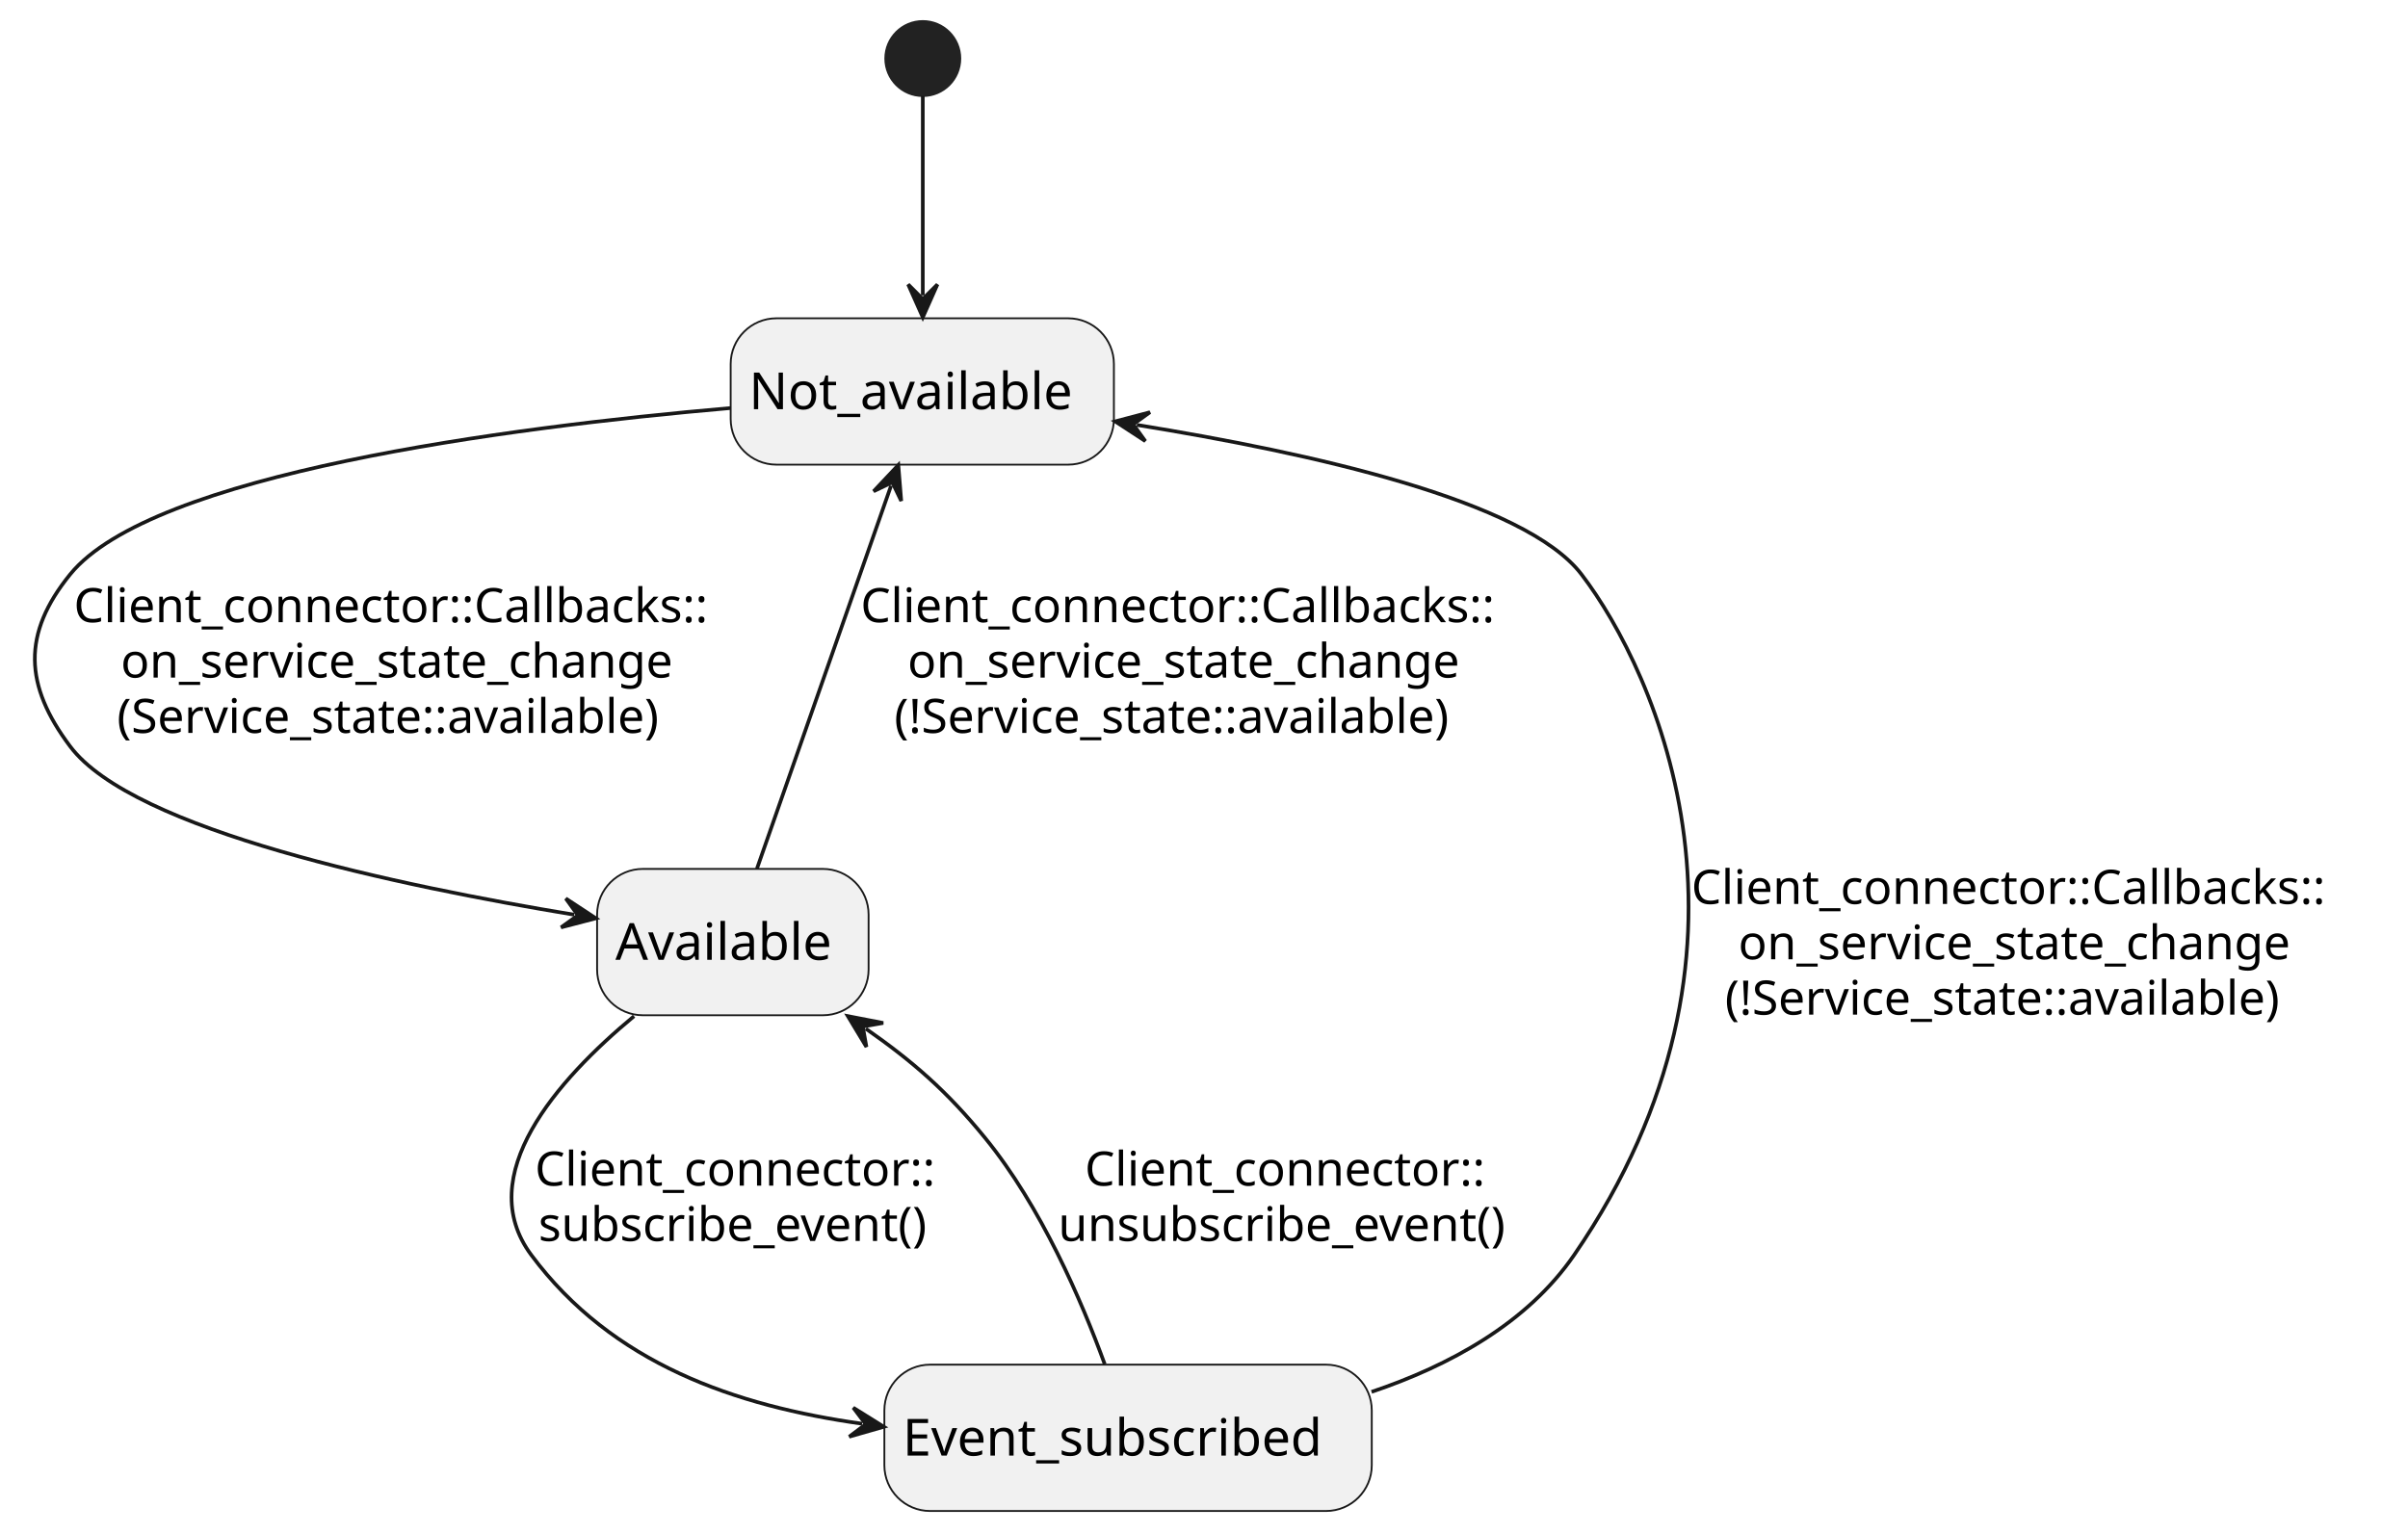
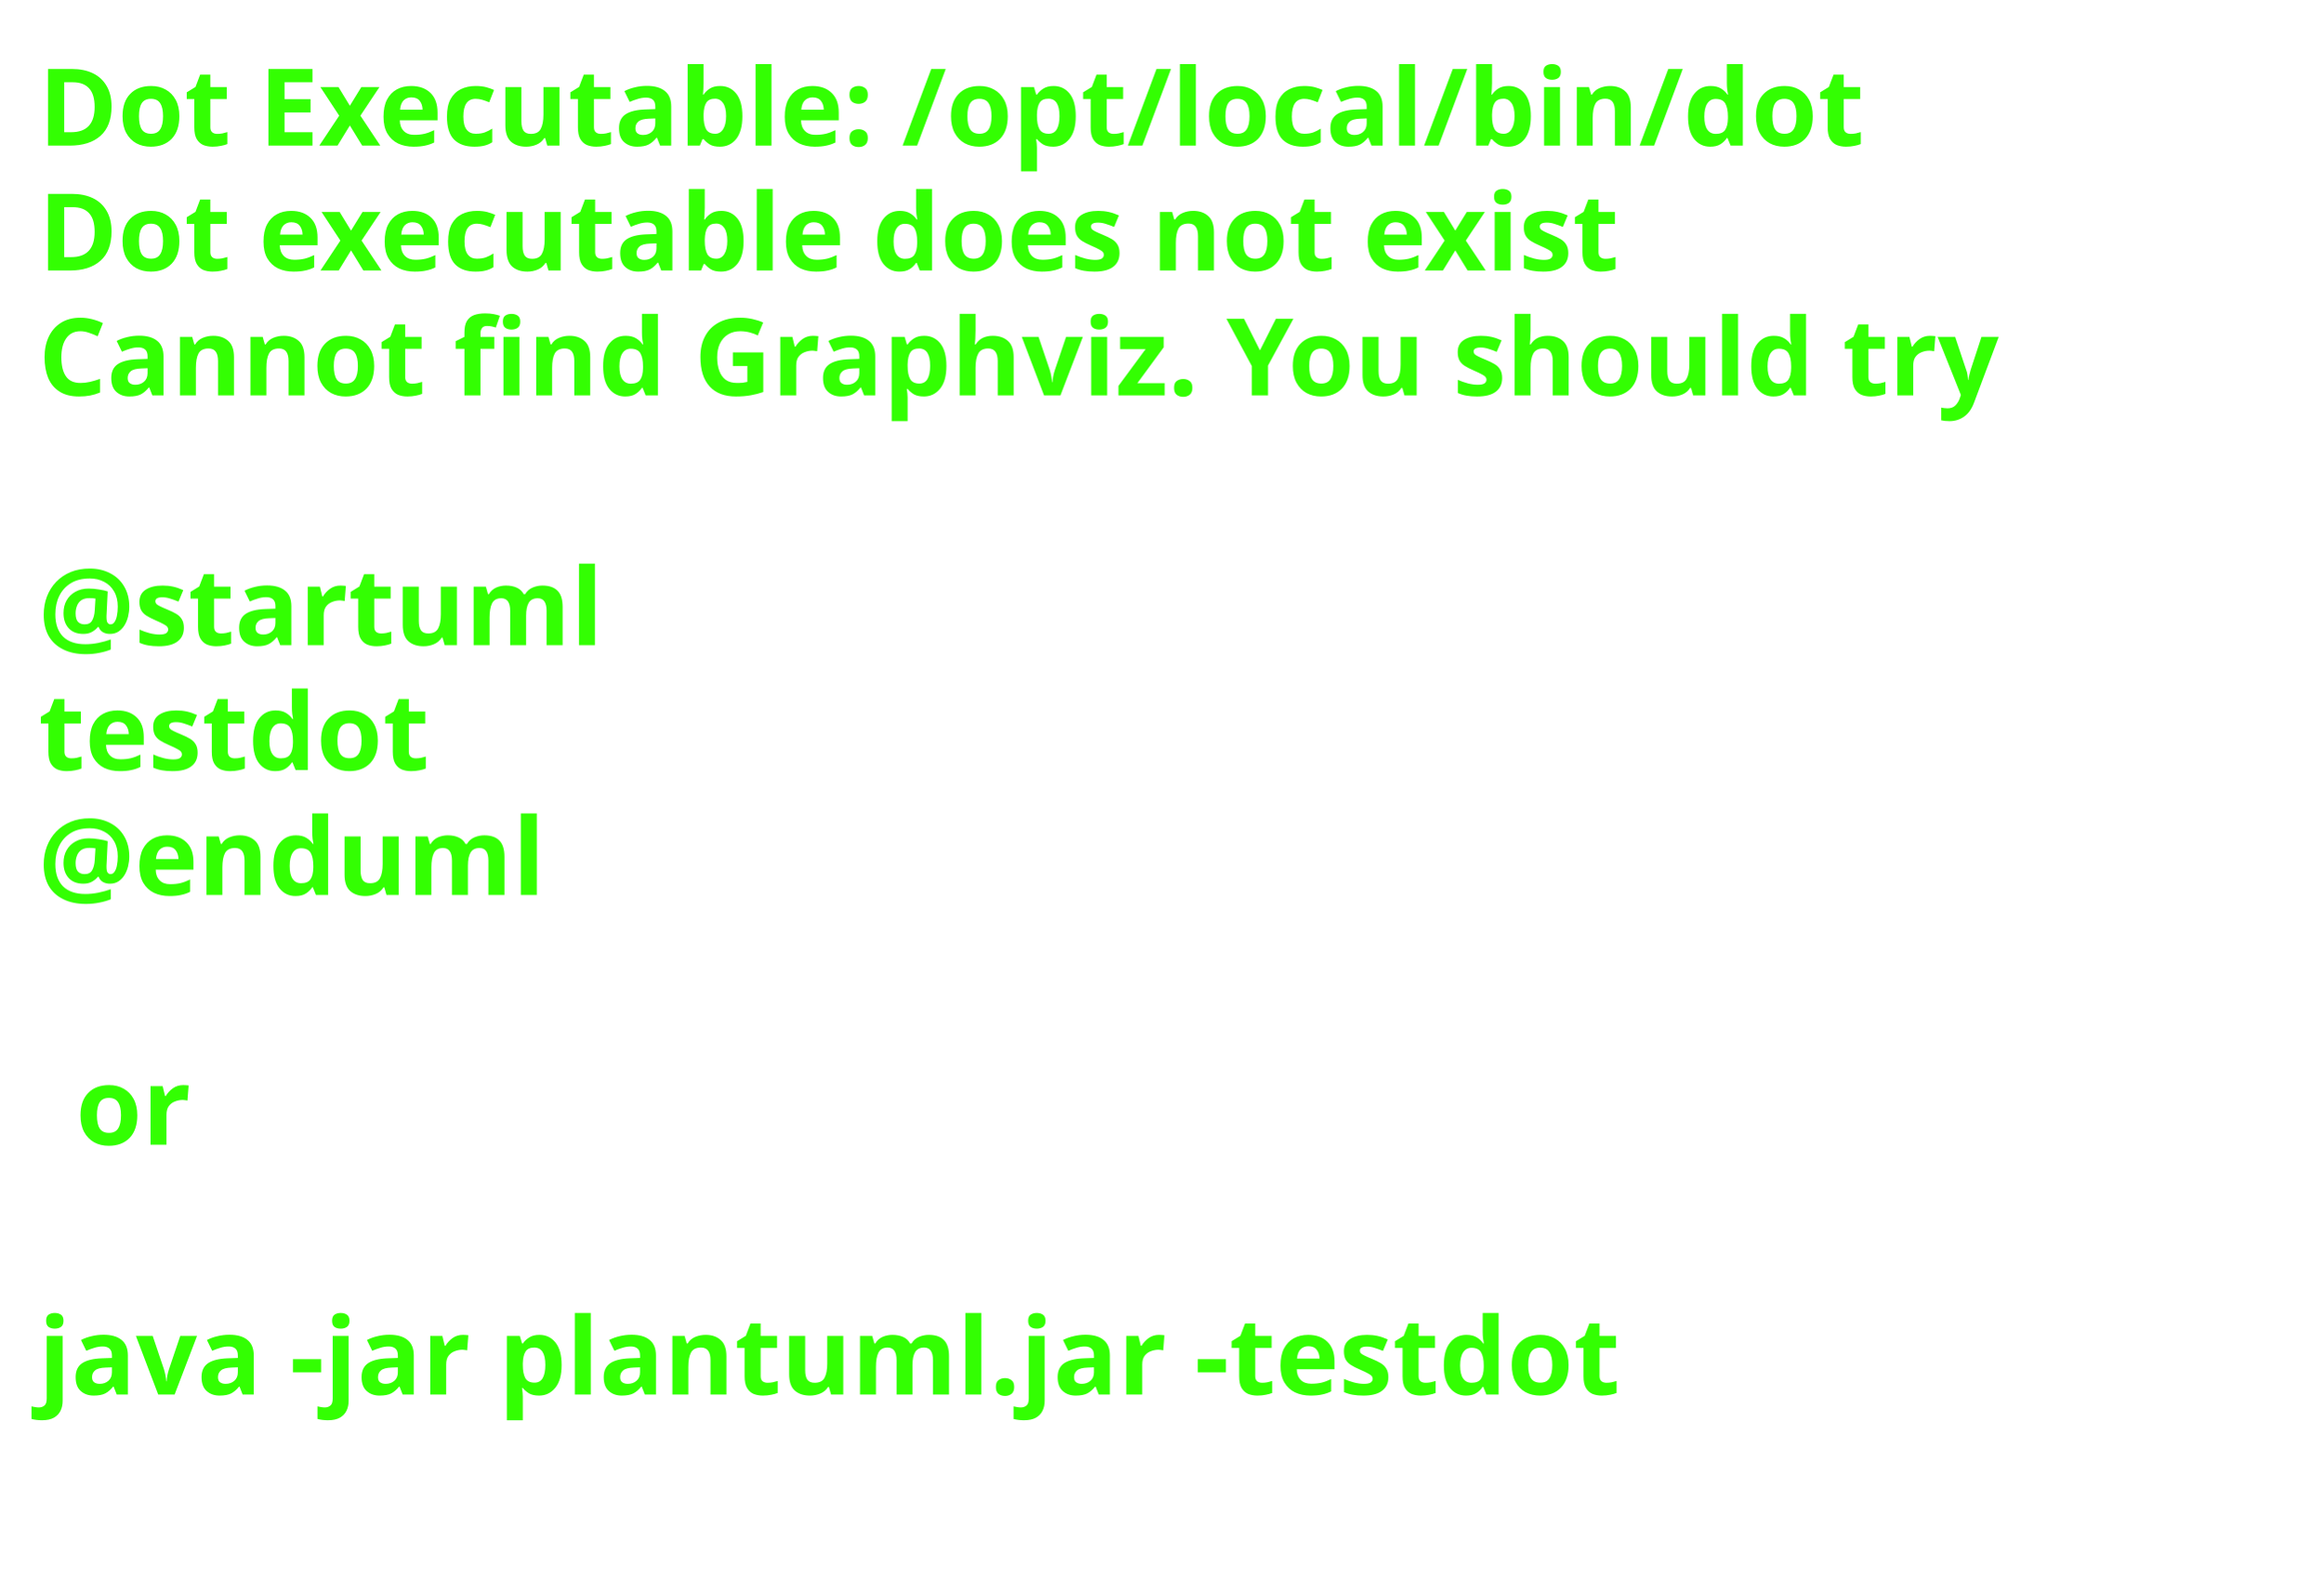
- <svg xmlns="http://www.w3.org/2000/svg" contentStyleType="text/css" data-diagram-type="STATE" height="419px" preserveAspectRatio="none" style="width:658px;height:419px;background:#FFFFFF;" version="1.1" viewBox="0 0 658 419" width="658px" zoomAndPan="magnify">
+ <svg xmlns="http://www.w3.org/2000/svg" contentStyleType="text/css" data-diagram-type="STATE" height="206px" preserveAspectRatio="none" style="width:303px;height:206px;background:#FFFFFF;" version="1.1" viewBox="0 0 303 206" width="303px" zoomAndPan="magnify">
  <defs />
  <g>
-     <rect fill="#F1F1F1" height="40" rx="12.5" ry="12.5" style="stroke:#181818;stroke-width:0.5;" width="104.719" x="199.66" y="87" />
-     <text fill="#000000" font-family="sans-serif" font-size="14" lengthAdjust="spacing" textLength="94.719" x="204.66" y="111.847">Not_available</text>
-     <rect fill="#F1F1F1" height="40" rx="12.5" ry="12.5" style="stroke:#181818;stroke-width:0.5;" width="74.189" x="163.16" y="237.5" />
-     <text fill="#000000" font-family="sans-serif" font-size="14" lengthAdjust="spacing" textLength="64.189" x="168.16" y="262.347">Available</text>
-     <rect fill="#F1F1F1" height="40" rx="12.5" ry="12.5" style="stroke:#181818;stroke-width:0.5;" width="133.184" x="241.66" y="373" />
-     <text fill="#000000" font-family="sans-serif" font-size="14" lengthAdjust="spacing" textLength="123.184" x="246.66" y="397.847">Event_subscribed</text>
-     <ellipse cx="252.16" cy="16" fill="#222222" rx="10" ry="10" style="stroke:#222222;stroke-width:1;" />
-     <g id="link_*start*_Not_available">
-       <path d="M252.16,26.19 C252.16,40.4 252.16,62.02 252.16,80.74 " fill="transparent" id="*start*-to-Not_available" style="stroke:#181818;stroke-width:1;" />
-       <polygon fill="#181818" points="252.16,86.74,256.16,77.74,252.16,81.74,248.16,77.74,252.16,86.74" style="stroke:#181818;stroke-width:1;" />
-     </g>
-     <g id="link_Not_available_Available">
-       <path d="M199.52,111.54 C137.91,116.91 41.43,129.56 19.16,157 C6,173.22 6.61,187.3 19.16,204 C36.4,226.96 109.15,242.132 156.92,250.022 " fill="transparent" id="Not_available-to-Available" style="stroke:#181818;stroke-width:1;" />
-       <polygon fill="#181818" points="162.84,251,154.612,245.587,157.907,250.185,153.309,253.48,162.84,251" style="stroke:#181818;stroke-width:1;" />
-       <text fill="#000000" font-family="sans-serif" font-size="13" lengthAdjust="spacing" textLength="188.709" x="20.16" y="170.067">Client_connector::Callbacks::</text>
-       <text fill="#000000" font-family="sans-serif" font-size="13" lengthAdjust="spacing" textLength="163.033" x="32.998" y="185.2">on_service_state_change</text>
-       <text fill="#000000" font-family="sans-serif" font-size="13" lengthAdjust="spacing" textLength="165.058" x="31.986" y="200.333">(Service_state::available)</text>
-     </g>
-     <g id="link_Available_Not_available">
-       <path d="M206.83,237.46 C216.8,208.99 233.496,161.282 243.486,132.772 " fill="transparent" id="Available-to-Not_available" style="stroke:#181818;stroke-width:1;" />
-       <polygon fill="#181818" points="245.47,127.11,238.719,134.281,243.817,131.829,246.269,136.926,245.47,127.11" style="stroke:#181818;stroke-width:1;" />
-       <text fill="#000000" font-family="sans-serif" font-size="13" lengthAdjust="spacing" textLength="188.709" x="235.16" y="170.067">Client_connector::Callbacks::</text>
-       <text fill="#000000" font-family="sans-serif" font-size="13" lengthAdjust="spacing" textLength="163.033" x="247.998" y="185.2">on_service_state_change</text>
-       <text fill="#000000" font-family="sans-serif" font-size="13" lengthAdjust="spacing" textLength="170.269" x="244.38" y="200.333">(!Service_state::available)</text>
-     </g>
-     <g id="link_Available_Event_subscribed">
-       <path d="M173.26,277.75 C152.25,295.18 129.07,321.37 145.16,343 C167.29,372.76 200.948,384.286 235.578,389.146 " fill="transparent" id="Available-to-Event_subscribed" style="stroke:#181818;stroke-width:1;" />
-       <polygon fill="#181818" points="241.52,389.98,233.163,384.768,236.569,389.285,232.051,392.69,241.52,389.98" style="stroke:#181818;stroke-width:1;" />
-       <text fill="#000000" font-family="sans-serif" font-size="13" lengthAdjust="spacing" textLength="118.016" x="146.16" y="324.067">Client_connector::</text>
-       <text fill="#000000" font-family="sans-serif" font-size="13" lengthAdjust="spacing" textLength="116.061" x="147.137" y="339.2">subscribe_event()</text>
-     </g>
-     <g id="link_Event_subscribed_Available">
-       <path d="M301.88,372.88 C295.53,355.48 284.46,329.74 269.16,311 C258.69,298.17 249.399,290.116 236.589,281.166 " fill="transparent" id="Event_subscribed-to-Available" style="stroke:#181818;stroke-width:1;" />
-       <polygon fill="#181818" points="231.67,277.73,236.757,286.164,235.769,280.594,241.339,279.606,231.67,277.73" style="stroke:#181818;stroke-width:1;" />
-       <text fill="#000000" font-family="sans-serif" font-size="13" lengthAdjust="spacing" textLength="118.016" x="296.422" y="324.067">Client_connector::</text>
-       <text fill="#000000" font-family="sans-serif" font-size="13" lengthAdjust="spacing" textLength="132.539" x="289.16" y="339.2">unsubscribe_event()</text>
-     </g>
-     <g id="link_Event_subscribed_Not_available">
-       <path d="M374.78,380.44 C396.01,373.29 417.31,361.72 430.16,343 C487.3,259.78 452.48,183.59 432.16,157 C416.67,136.73 358.033,123.82 310.643,116.14 " fill="transparent" id="Event_subscribed-to-Not_available" style="stroke:#181818;stroke-width:1;" />
-       <polygon fill="#181818" points="304.72,115.18,312.964,120.568,309.656,115.98,314.244,112.671,304.72,115.18" style="stroke:#181818;stroke-width:1;" />
-       <text fill="#000000" font-family="sans-serif" font-size="13" lengthAdjust="spacing" textLength="188.709" x="462.16" y="247.067">Client_connector::Callbacks::</text>
-       <text fill="#000000" font-family="sans-serif" font-size="13" lengthAdjust="spacing" textLength="163.033" x="474.998" y="262.2">on_service_state_change</text>
-       <text fill="#000000" font-family="sans-serif" font-size="13" lengthAdjust="spacing" textLength="170.269" x="471.38" y="277.332">(!Service_state::available)</text>
-     </g>
+     <text fill="#33FF02" font-family="sans-serif" font-size="14" font-weight="bold" lengthAdjust="spacing" textLength="264.954" x="5" y="19">Dot Executable: /opt/local/bin/dot</text>
+     <text fill="#33FF02" font-family="sans-serif" font-size="14" font-weight="bold" lengthAdjust="spacing" textLength="236.264" x="5" y="35.297">Dot executable does not exist</text>
+     <text fill="#33FF02" font-family="sans-serif" font-size="14" font-weight="bold" lengthAdjust="spacing" textLength="291.587" x="5" y="51.594">Cannot find Graphviz. You should try</text>
+     <text fill="#33FF02" font-family="sans-serif" font-size="14" font-weight="bold" lengthAdjust="spacing" textLength="4.874" x="5" y="67.891"> </text>
+     <text fill="#33FF02" font-family="sans-serif" font-size="14" font-weight="bold" lengthAdjust="spacing" textLength="81.423" x="5" y="84.188">@startuml</text>
+     <text fill="#33FF02" font-family="sans-serif" font-size="14" font-weight="bold" lengthAdjust="spacing" textLength="57.545" x="5" y="100.484">testdot</text>
+     <text fill="#33FF02" font-family="sans-serif" font-size="14" font-weight="bold" lengthAdjust="spacing" textLength="72.837" x="5" y="116.781">@enduml</text>
+     <text fill="#33FF02" font-family="sans-serif" font-size="14" font-weight="bold" lengthAdjust="spacing" textLength="4.874" x="5" y="133.078"> </text>
+     <text fill="#33FF02" font-family="sans-serif" font-size="14" font-weight="bold" lengthAdjust="spacing" textLength="16.523" x="9.874" y="149.375">or</text>
+     <text fill="#33FF02" font-family="sans-serif" font-size="14" font-weight="bold" lengthAdjust="spacing" textLength="4.874" x="5" y="165.672"> </text>
+     <text fill="#33FF02" font-family="sans-serif" font-size="14" font-weight="bold" lengthAdjust="spacing" textLength="234.507" x="5" y="181.969">java -jar plantuml.jar -testdot</text>
+     <text fill="#33FF02" font-family="sans-serif" font-size="14" font-weight="bold" lengthAdjust="spacing" textLength="4.874" x="5" y="198.266"> </text>
  </g>
</svg>
